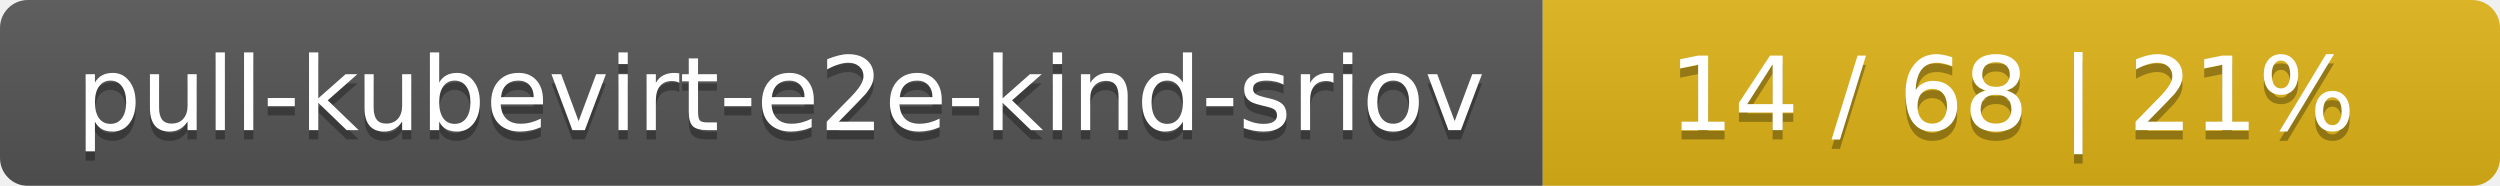
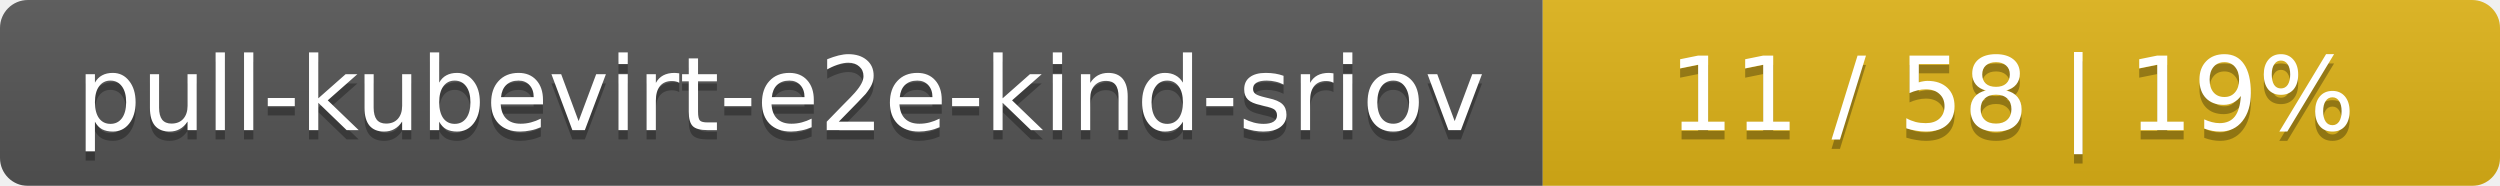
<svg xmlns="http://www.w3.org/2000/svg" width="269" height="20">
  <linearGradient id="smooth" x2="0" y2="100%">
    <stop offset="0" stop-color="#bbb" stop-opacity=".1" />
    <stop offset="1" stop-opacity=".1" />
  </linearGradient>
  <mask id="round">
    <rect width="269" height="20" rx="3" fill="#fff" />
  </mask>
  <g mask="url(#round)">
    <rect width="166" height="20" fill="#555" />
    <rect x="166" width="103" height="20" fill="#dfb317" />
    <rect width="269" height="20" fill="url(#smooth)" />
  </g>
  <g fill="#fff" text-anchor="middle" font-family="DejaVu Sans,Verdana,Geneva,sans-serif" font-size="11">
    <text x="84" y="15" fill="#010101" fill-opacity=".3">pull-kubevirt-e2e-kind-sriov</text>
    <text x="84" y="14">pull-kubevirt-e2e-kind-sriov</text>
-     <text x="216.5" y="15" fill="#010101" fill-opacity=".3">14 / 68    |    21%</text>
-     <text x="216.5" y="14">14 / 68    |    21%</text>
+     <text x="216.5" y="15" fill="#010101" fill-opacity=".3">11 / 58    |    19%</text>
+     <text x="216.5" y="14">11 / 58    |    19%</text>
  </g>
</svg>
